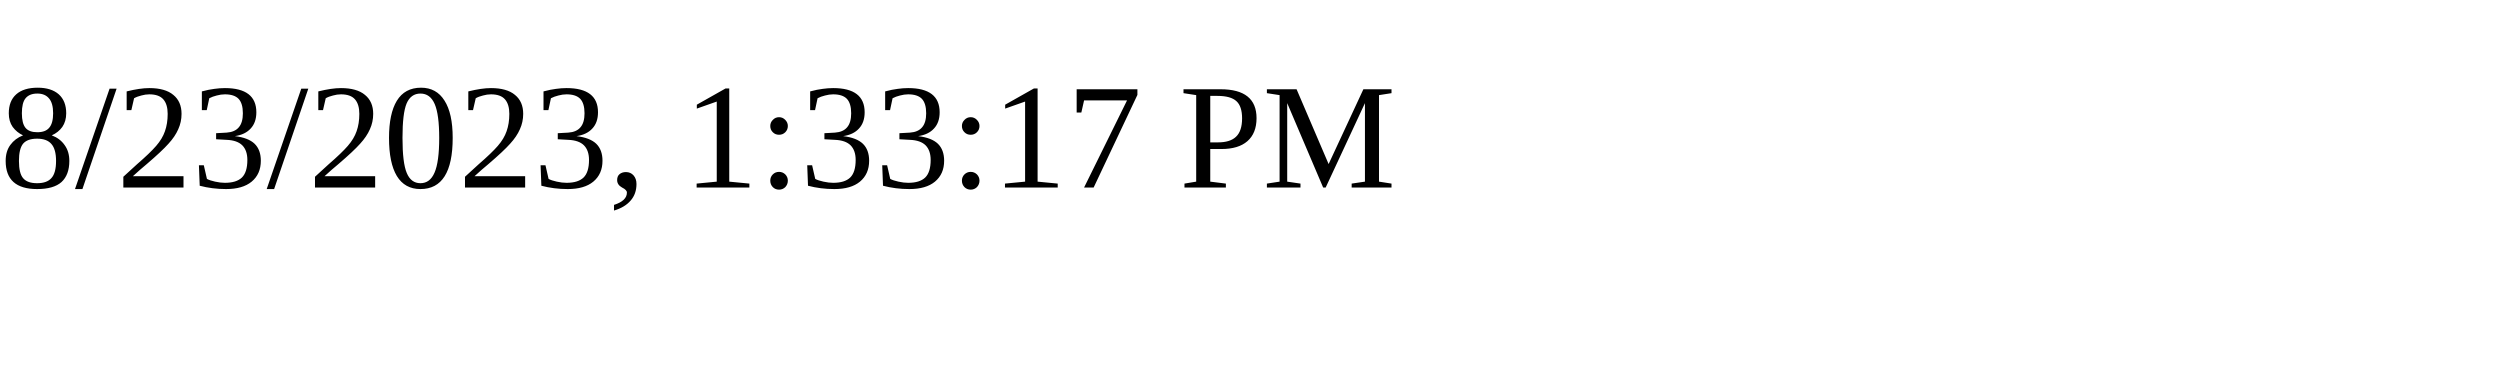
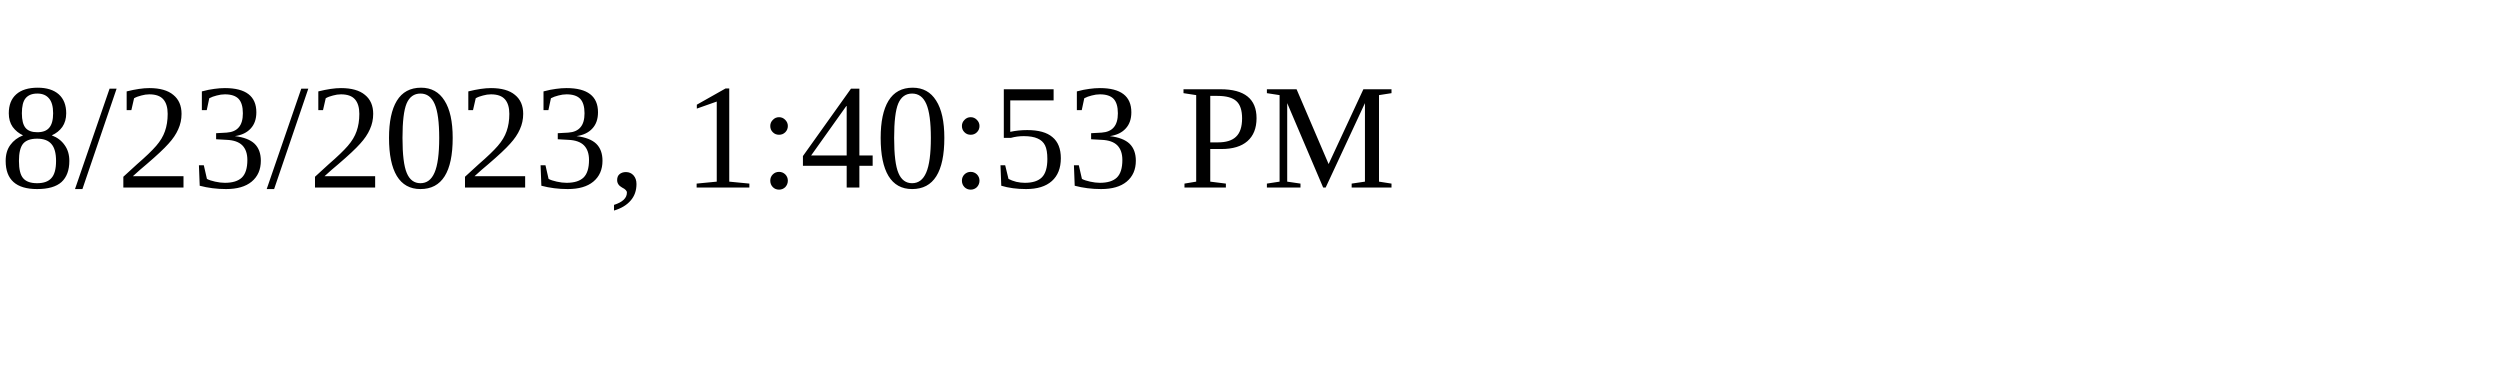
<svg xmlns="http://www.w3.org/2000/svg" height="30" width="200">
-   <text x="0" y="15">8/23/2023, 1:33:17 PM</text>
+   <text x="0" y="15">8/23/2023, 1:40:53 PM</text>
</svg>
